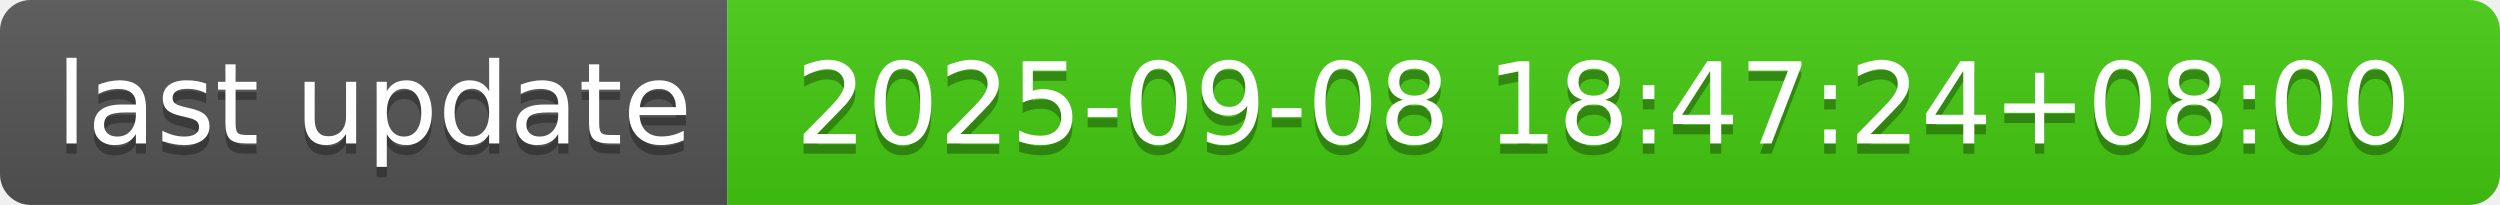
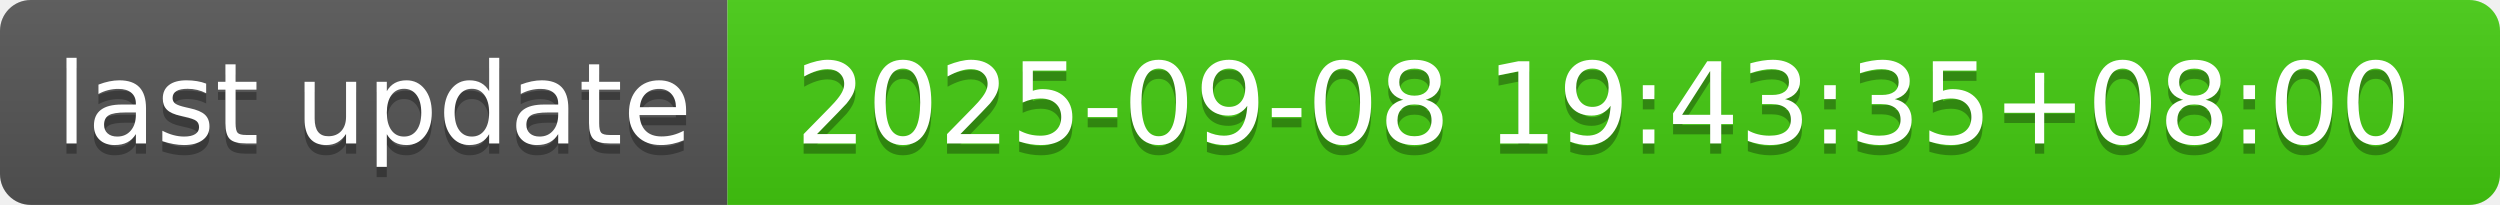
- <svg xmlns="http://www.w3.org/2000/svg" width="244" height="20" role="img" aria-label="last update: 2025-09-08 18:47:24+08:00">
+ <svg xmlns="http://www.w3.org/2000/svg" width="244" height="20" role="img" aria-label="last update: 2025-09-08 19:43:35+08:00">
  <linearGradient id="s" x2="0" y2="100%">
    <stop offset="0" stop-color="#bbb" stop-opacity=".1" />
    <stop offset="1" stop-opacity=".1" />
  </linearGradient>
  <clipPath id="r">
    <rect width="244" height="20" rx="3" fill="#fff" />
  </clipPath>
  <g clip-path="url(#r)">
    <rect width="71" height="20" fill="#555" />
    <rect x="71" width="173" height="20" fill="#4c1" />
    <rect width="244" height="20" fill="url(#s)" />
  </g>
  <g fill="#fff" text-anchor="middle" font-family="Verdana,Geneva,DejaVu Sans,sans-serif" text-rendering="geometricPrecision" font-size="110">
    <text aria-hidden="true" x="365" y="150" fill="#010101" fill-opacity=".3" transform="scale(.1)" textLength="610">last update</text>
    <text x="365" y="140" transform="scale(.1)" fill="#fff" textLength="610">last update</text>
-     <text aria-hidden="true" x="1565" y="150" fill="#010101" fill-opacity=".3" transform="scale(.1)" textLength="1630">2025-09-08 18:47:24+08:00</text>
-     <text x="1565" y="140" transform="scale(.1)" fill="#fff" textLength="1630">2025-09-08 18:47:24+08:00</text>
+     <text aria-hidden="true" x="1565" y="150" fill="#010101" fill-opacity=".3" transform="scale(.1)" textLength="1630">2025-09-08 19:43:35+08:00</text>
+     <text x="1565" y="140" transform="scale(.1)" fill="#fff" textLength="1630">2025-09-08 19:43:35+08:00</text>
  </g>
</svg>
